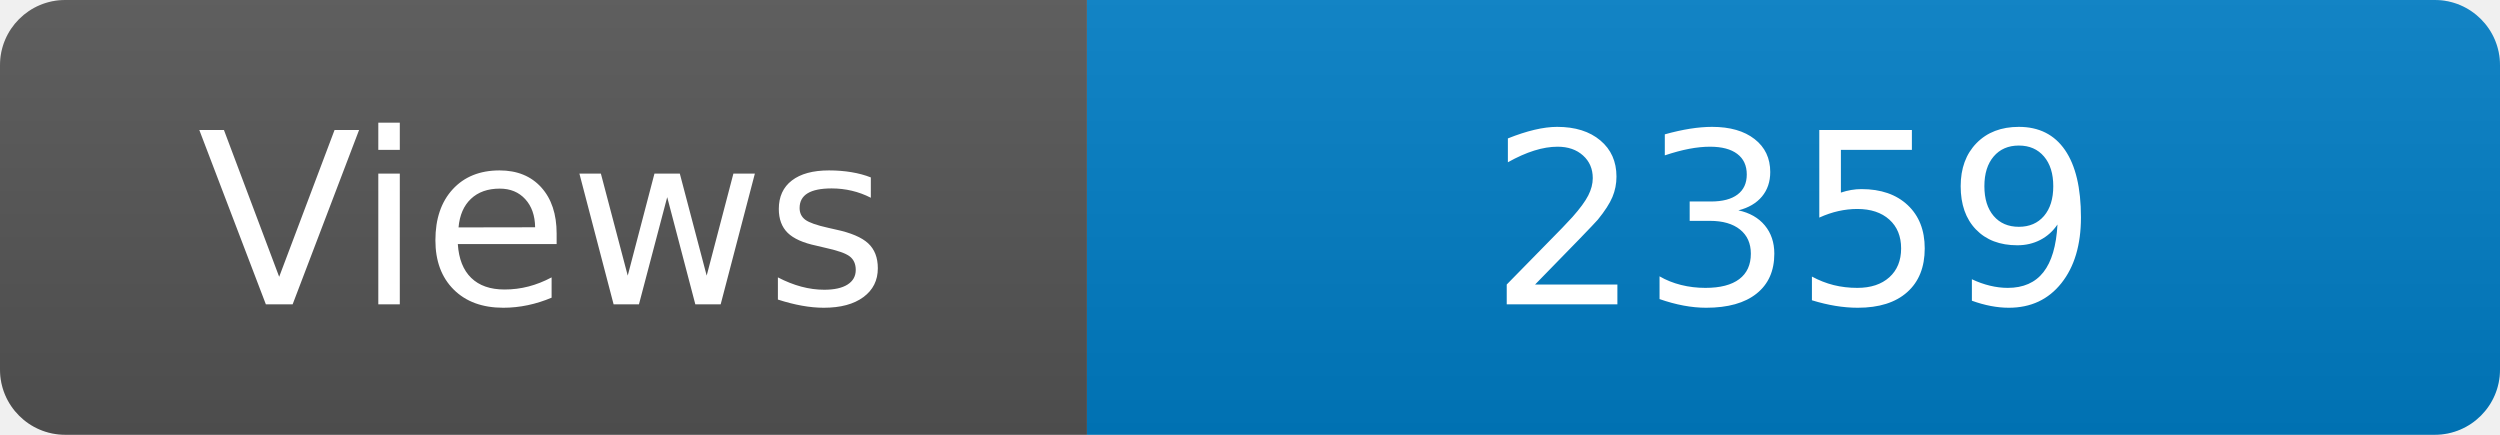
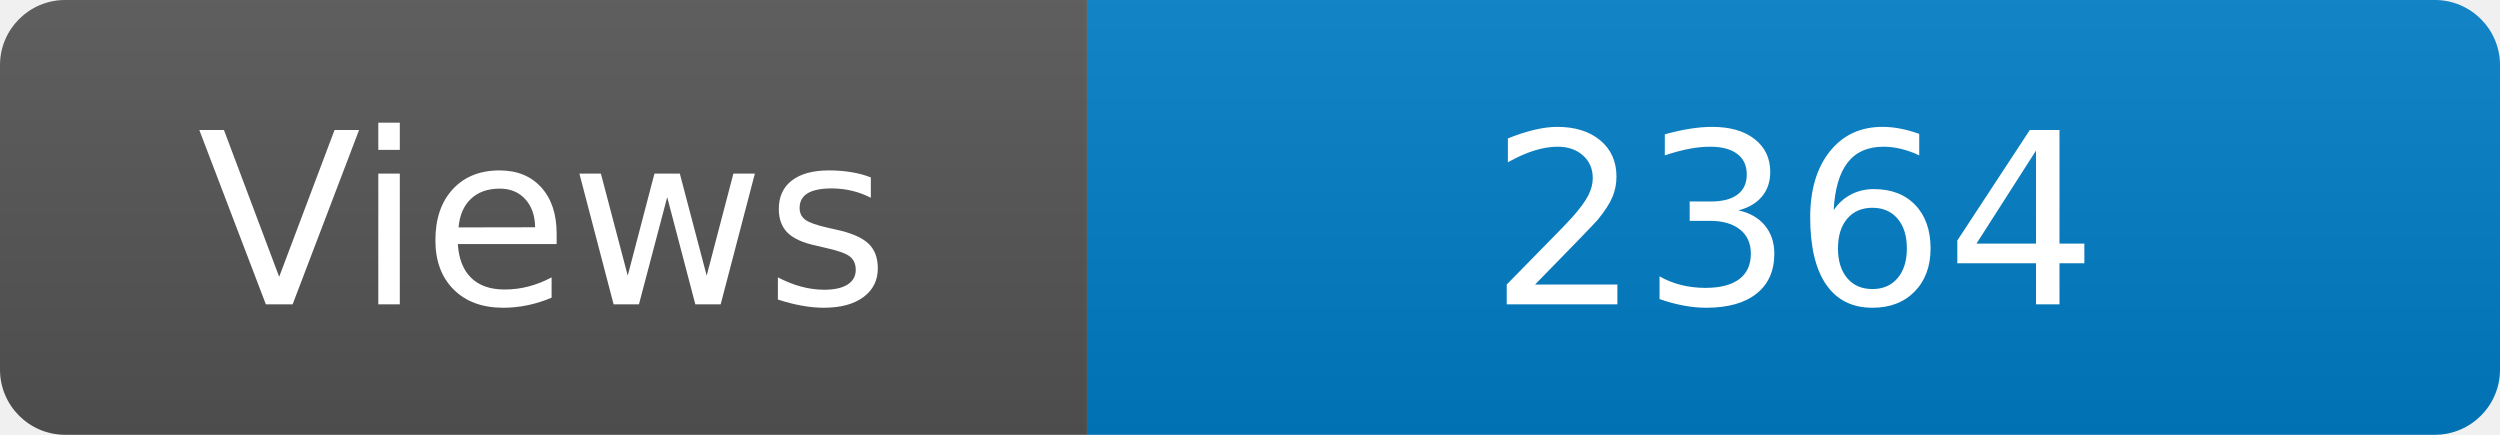
<svg xmlns="http://www.w3.org/2000/svg" width="115" height="20" role="img" aria-label="Maintained?: yes">
  <linearGradient id="s" x2="0" y2="100%">
    <stop offset="0" stop-color="#bbb" stop-opacity=".1" />
    <stop offset="1" stop-opacity=".1" />
  </linearGradient>
  <clipPath id="r">
    <rect width="115" height="20" rx="3" fill="#fff" />
  </clipPath>
  <g clip-path="url(#r)">
    <rect width="50" height="20" fill="#555" />
    <rect x="50" width="160" height="20" fill="#007ec6" />
    <rect width="115" height="20" fill="url(#s)" />
  </g>
  <g fill="#fff" text-anchor="middle" font-family="Verdana,Geneva,DejaVu Sans,sans-serif" font-size="110">
    <text x="250" y="140" transform="scale(.1)" fill="#fff">Views</text>
-     <text x="825" y="140" transform="scale(.1)" fill="#fff">2359</text>
+     <text x="825" y="140" transform="scale(.1)" fill="#fff">2364</text>
  </g>
</svg>
